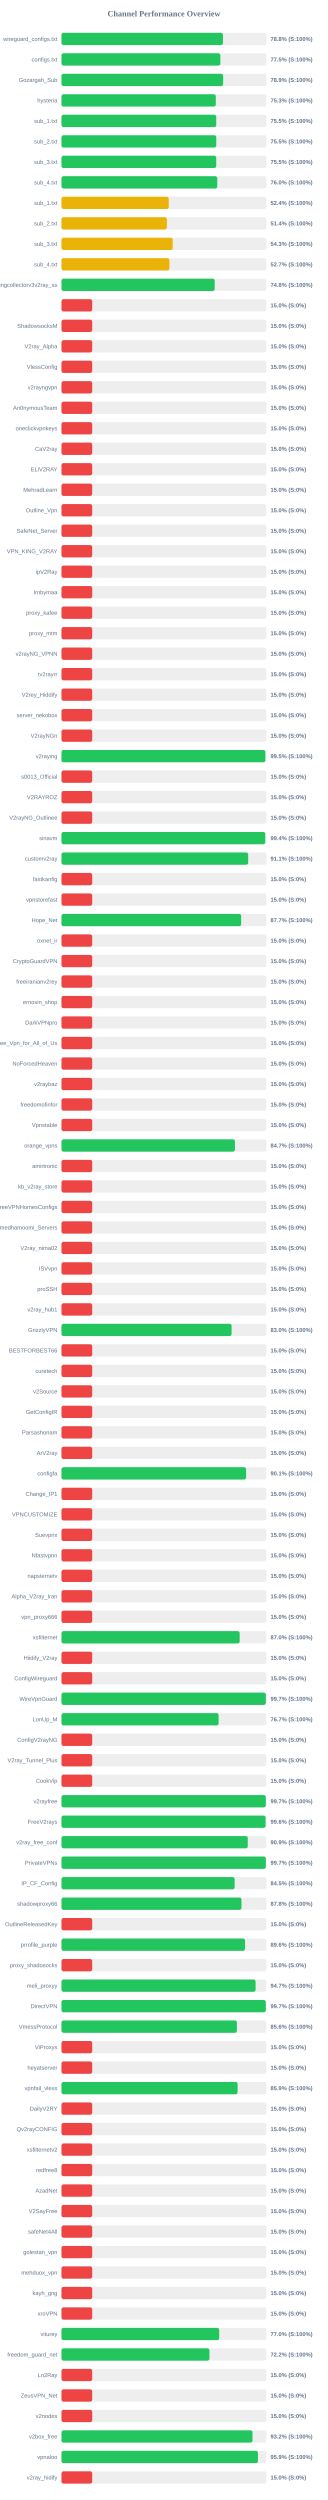
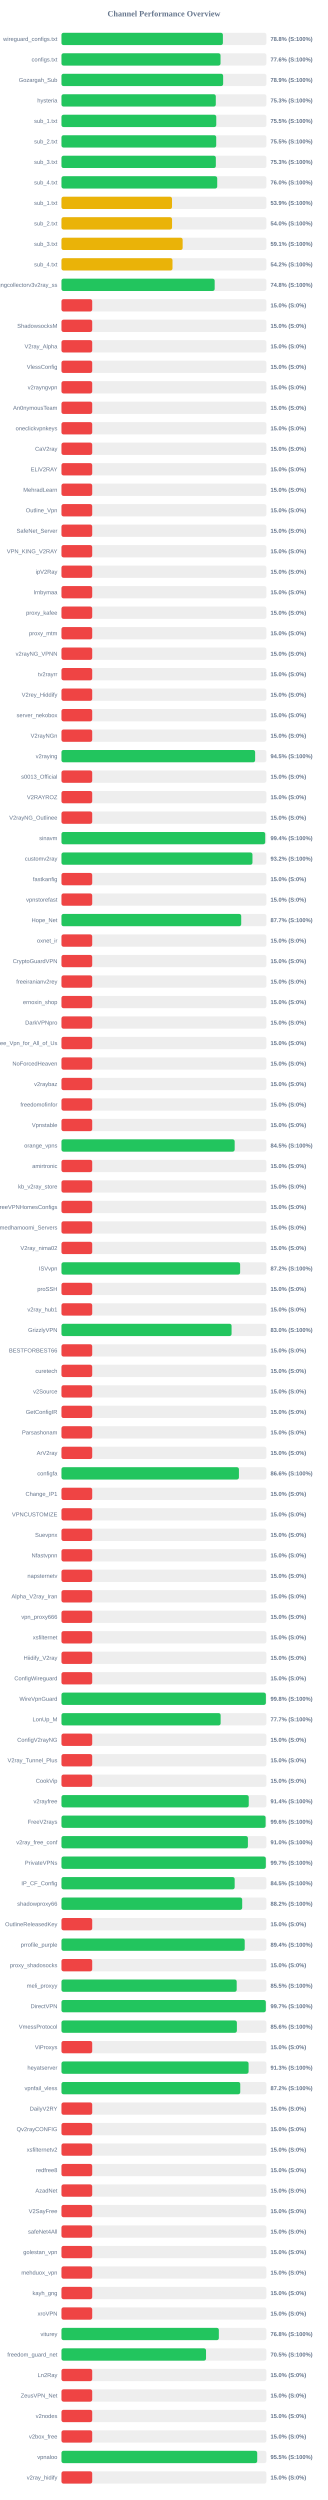
<svg xmlns="http://www.w3.org/2000/svg" width="800" height="6100" version="1.1">
  <style>
        .row { font: 14px Arial; fill: #64748b; }
        .score { font: bold 14px Arial; fill: #64748b; }
    </style>
  <text x="400" y="40" text-anchor="middle" font-size="20px" font-weight="bold" fill="#64748b">Channel Performance Overview</text>
  <rect x="150" y="80" width="500" height="30" fill="#eee" rx="5" />
-   <rect x="150" y="80" width="394.0" height="30" fill="#22c55e" rx="5" />
+   <rect x="150" y="80" width="393.85" height="30" fill="#22c55e" rx="5" />
  <text x="140" y="100" text-anchor="end" class="row">wireguard_configs.txt</text>
  <text x="660" y="100" text-anchor="start" class="score">78.8% (S:100%)</text>
  <rect x="150" y="130" width="500" height="30" fill="#eee" rx="5" />
-   <rect x="150" y="130" width="387.7" height="30" fill="#22c55e" rx="5" />
+   <rect x="150" y="130" width="388.1" height="30" fill="#22c55e" rx="5" />
  <text x="140" y="150" text-anchor="end" class="row">configs.txt</text>
-   <text x="660" y="150" text-anchor="start" class="score">77.5% (S:100%)</text>
+   <text x="660" y="150" text-anchor="start" class="score">77.6% (S:100%)</text>
  <rect x="150" y="180" width="500" height="30" fill="#eee" rx="5" />
-   <rect x="150" y="180" width="394.5" height="30" fill="#22c55e" rx="5" />
+   <rect x="150" y="180" width="394.45" height="30" fill="#22c55e" rx="5" />
  <text x="140" y="200" text-anchor="end" class="row">Gozargah_Sub</text>
  <text x="660" y="200" text-anchor="start" class="score">78.9% (S:100%)</text>
  <rect x="150" y="230" width="500" height="30" fill="#eee" rx="5" />
  <rect x="150" y="230" width="376.55" height="30" fill="#22c55e" rx="5" />
  <text x="140" y="250" text-anchor="end" class="row">hysteria</text>
  <text x="660" y="250" text-anchor="start" class="score">75.3% (S:100%)</text>
  <rect x="150" y="280" width="500" height="30" fill="#eee" rx="5" />
-   <rect x="150" y="280" width="377.6" height="30" fill="#22c55e" rx="5" />
+   <rect x="150" y="280" width="377.7" height="30" fill="#22c55e" rx="5" />
  <text x="140" y="300" text-anchor="end" class="row">sub_1.txt</text>
  <text x="660" y="300" text-anchor="start" class="score">75.5% (S:100%)</text>
  <rect x="150" y="330" width="500" height="30" fill="#eee" rx="5" />
-   <rect x="150" y="330" width="377.7" height="30" fill="#22c55e" rx="5" />
+   <rect x="150" y="330" width="377.55" height="30" fill="#22c55e" rx="5" />
  <text x="140" y="350" text-anchor="end" class="row">sub_2.txt</text>
  <text x="660" y="350" text-anchor="start" class="score">75.5% (S:100%)</text>
  <rect x="150" y="380" width="500" height="30" fill="#eee" rx="5" />
-   <rect x="150" y="380" width="377.6" height="30" fill="#22c55e" rx="5" />
+   <rect x="150" y="380" width="376.65" height="30" fill="#22c55e" rx="5" />
  <text x="140" y="400" text-anchor="end" class="row">sub_3.txt</text>
-   <text x="660" y="400" text-anchor="start" class="score">75.5% (S:100%)</text>
+   <text x="660" y="400" text-anchor="start" class="score">75.3% (S:100%)</text>
  <rect x="150" y="430" width="500" height="30" fill="#eee" rx="5" />
-   <rect x="150" y="430" width="380.2" height="30" fill="#22c55e" rx="5" />
+   <rect x="150" y="430" width="380.0" height="30" fill="#22c55e" rx="5" />
  <text x="140" y="450" text-anchor="end" class="row">sub_4.txt</text>
  <text x="660" y="450" text-anchor="start" class="score">76.0% (S:100%)</text>
  <rect x="150" y="480" width="500" height="30" fill="#eee" rx="5" />
-   <rect x="150" y="480" width="261.75" height="30" fill="#eab308" rx="5" />
+   <rect x="150" y="480" width="269.7" height="30" fill="#eab308" rx="5" />
  <text x="140" y="500" text-anchor="end" class="row">sub_1.txt</text>
-   <text x="660" y="500" text-anchor="start" class="score">52.4% (S:100%)</text>
+   <text x="660" y="500" text-anchor="start" class="score">53.9% (S:100%)</text>
  <rect x="150" y="530" width="500" height="30" fill="#eee" rx="5" />
-   <rect x="150" y="530" width="257.1" height="30" fill="#eab308" rx="5" />
+   <rect x="150" y="530" width="269.8" height="30" fill="#eab308" rx="5" />
  <text x="140" y="550" text-anchor="end" class="row">sub_2.txt</text>
-   <text x="660" y="550" text-anchor="start" class="score">51.4% (S:100%)</text>
+   <text x="660" y="550" text-anchor="start" class="score">54.0% (S:100%)</text>
  <rect x="150" y="580" width="500" height="30" fill="#eee" rx="5" />
-   <rect x="150" y="580" width="271.4" height="30" fill="#eab308" rx="5" />
+   <rect x="150" y="580" width="295.65" height="30" fill="#eab308" rx="5" />
  <text x="140" y="600" text-anchor="end" class="row">sub_3.txt</text>
-   <text x="660" y="600" text-anchor="start" class="score">54.3% (S:100%)</text>
+   <text x="660" y="600" text-anchor="start" class="score">59.1% (S:100%)</text>
  <rect x="150" y="630" width="500" height="30" fill="#eee" rx="5" />
-   <rect x="150" y="630" width="263.45" height="30" fill="#eab308" rx="5" />
+   <rect x="150" y="630" width="270.9" height="30" fill="#eab308" rx="5" />
  <text x="140" y="650" text-anchor="end" class="row">sub_4.txt</text>
-   <text x="660" y="650" text-anchor="start" class="score">52.7% (S:100%)</text>
+   <text x="660" y="650" text-anchor="start" class="score">54.2% (S:100%)</text>
  <rect x="150" y="680" width="500" height="30" fill="#eee" rx="5" />
-   <rect x="150" y="680" width="373.85" height="30" fill="#22c55e" rx="5" />
+   <rect x="150" y="680" width="373.8" height="30" fill="#22c55e" rx="5" />
  <text x="140" y="700" text-anchor="end" class="row">kayhgngcollectorv3v2ray_ss</text>
  <text x="660" y="700" text-anchor="start" class="score">74.8% (S:100%)</text>
  <rect x="150" y="730" width="500" height="30" fill="#eee" rx="5" />
  <rect x="150" y="730" width="75.0" height="30" fill="#ef4444" rx="5" />
  <text x="140" y="750" text-anchor="end" class="row" />
  <text x="660" y="750" text-anchor="start" class="score">15.0% (S:0%)</text>
  <rect x="150" y="780" width="500" height="30" fill="#eee" rx="5" />
  <rect x="150" y="780" width="75.0" height="30" fill="#ef4444" rx="5" />
  <text x="140" y="800" text-anchor="end" class="row">ShadowsocksM</text>
  <text x="660" y="800" text-anchor="start" class="score">15.0% (S:0%)</text>
  <rect x="150" y="830" width="500" height="30" fill="#eee" rx="5" />
  <rect x="150" y="830" width="75.0" height="30" fill="#ef4444" rx="5" />
  <text x="140" y="850" text-anchor="end" class="row">V2ray_Alpha</text>
  <text x="660" y="850" text-anchor="start" class="score">15.0% (S:0%)</text>
  <rect x="150" y="880" width="500" height="30" fill="#eee" rx="5" />
  <rect x="150" y="880" width="75.0" height="30" fill="#ef4444" rx="5" />
  <text x="140" y="900" text-anchor="end" class="row">VlessConfig</text>
  <text x="660" y="900" text-anchor="start" class="score">15.0% (S:0%)</text>
  <rect x="150" y="930" width="500" height="30" fill="#eee" rx="5" />
  <rect x="150" y="930" width="75.0" height="30" fill="#ef4444" rx="5" />
  <text x="140" y="950" text-anchor="end" class="row">v2rayngvpn</text>
  <text x="660" y="950" text-anchor="start" class="score">15.0% (S:0%)</text>
  <rect x="150" y="980" width="500" height="30" fill="#eee" rx="5" />
  <rect x="150" y="980" width="75.0" height="30" fill="#ef4444" rx="5" />
  <text x="140" y="1000" text-anchor="end" class="row">An0nymousTeam</text>
  <text x="660" y="1000" text-anchor="start" class="score">15.0% (S:0%)</text>
  <rect x="150" y="1030" width="500" height="30" fill="#eee" rx="5" />
  <rect x="150" y="1030" width="75.0" height="30" fill="#ef4444" rx="5" />
  <text x="140" y="1050" text-anchor="end" class="row">oneclickvpnkeys</text>
  <text x="660" y="1050" text-anchor="start" class="score">15.0% (S:0%)</text>
  <rect x="150" y="1080" width="500" height="30" fill="#eee" rx="5" />
  <rect x="150" y="1080" width="75.0" height="30" fill="#ef4444" rx="5" />
  <text x="140" y="1100" text-anchor="end" class="row">CaV2ray</text>
  <text x="660" y="1100" text-anchor="start" class="score">15.0% (S:0%)</text>
  <rect x="150" y="1130" width="500" height="30" fill="#eee" rx="5" />
  <rect x="150" y="1130" width="75.0" height="30" fill="#ef4444" rx="5" />
  <text x="140" y="1150" text-anchor="end" class="row">ELiV2RAY</text>
  <text x="660" y="1150" text-anchor="start" class="score">15.0% (S:0%)</text>
  <rect x="150" y="1180" width="500" height="30" fill="#eee" rx="5" />
  <rect x="150" y="1180" width="75.0" height="30" fill="#ef4444" rx="5" />
  <text x="140" y="1200" text-anchor="end" class="row">MehradLearn</text>
  <text x="660" y="1200" text-anchor="start" class="score">15.0% (S:0%)</text>
  <rect x="150" y="1230" width="500" height="30" fill="#eee" rx="5" />
  <rect x="150" y="1230" width="75.0" height="30" fill="#ef4444" rx="5" />
  <text x="140" y="1250" text-anchor="end" class="row">Outline_Vpn</text>
  <text x="660" y="1250" text-anchor="start" class="score">15.0% (S:0%)</text>
  <rect x="150" y="1280" width="500" height="30" fill="#eee" rx="5" />
  <rect x="150" y="1280" width="75.0" height="30" fill="#ef4444" rx="5" />
  <text x="140" y="1300" text-anchor="end" class="row">SafeNet_Server</text>
  <text x="660" y="1300" text-anchor="start" class="score">15.0% (S:0%)</text>
  <rect x="150" y="1330" width="500" height="30" fill="#eee" rx="5" />
  <rect x="150" y="1330" width="75.0" height="30" fill="#ef4444" rx="5" />
  <text x="140" y="1350" text-anchor="end" class="row">VPN_KING_V2RAY</text>
  <text x="660" y="1350" text-anchor="start" class="score">15.0% (S:0%)</text>
  <rect x="150" y="1380" width="500" height="30" fill="#eee" rx="5" />
  <rect x="150" y="1380" width="75.0" height="30" fill="#ef4444" rx="5" />
  <text x="140" y="1400" text-anchor="end" class="row">ipV2Ray</text>
  <text x="660" y="1400" text-anchor="start" class="score">15.0% (S:0%)</text>
  <rect x="150" y="1430" width="500" height="30" fill="#eee" rx="5" />
  <rect x="150" y="1430" width="75.0" height="30" fill="#ef4444" rx="5" />
  <text x="140" y="1450" text-anchor="end" class="row">lrnbymaa</text>
  <text x="660" y="1450" text-anchor="start" class="score">15.0% (S:0%)</text>
  <rect x="150" y="1480" width="500" height="30" fill="#eee" rx="5" />
  <rect x="150" y="1480" width="75.0" height="30" fill="#ef4444" rx="5" />
  <text x="140" y="1500" text-anchor="end" class="row">proxy_kafee</text>
  <text x="660" y="1500" text-anchor="start" class="score">15.0% (S:0%)</text>
  <rect x="150" y="1530" width="500" height="30" fill="#eee" rx="5" />
  <rect x="150" y="1530" width="75.0" height="30" fill="#ef4444" rx="5" />
  <text x="140" y="1550" text-anchor="end" class="row">proxy_mtm</text>
  <text x="660" y="1550" text-anchor="start" class="score">15.0% (S:0%)</text>
  <rect x="150" y="1580" width="500" height="30" fill="#eee" rx="5" />
  <rect x="150" y="1580" width="75.0" height="30" fill="#ef4444" rx="5" />
  <text x="140" y="1600" text-anchor="end" class="row">v2rayNG_VPNN</text>
  <text x="660" y="1600" text-anchor="start" class="score">15.0% (S:0%)</text>
  <rect x="150" y="1630" width="500" height="30" fill="#eee" rx="5" />
  <rect x="150" y="1630" width="75.0" height="30" fill="#ef4444" rx="5" />
  <text x="140" y="1650" text-anchor="end" class="row">tv2rayrr</text>
  <text x="660" y="1650" text-anchor="start" class="score">15.0% (S:0%)</text>
  <rect x="150" y="1680" width="500" height="30" fill="#eee" rx="5" />
  <rect x="150" y="1680" width="75.0" height="30" fill="#ef4444" rx="5" />
  <text x="140" y="1700" text-anchor="end" class="row">V2rey_Hiddify</text>
  <text x="660" y="1700" text-anchor="start" class="score">15.0% (S:0%)</text>
  <rect x="150" y="1730" width="500" height="30" fill="#eee" rx="5" />
  <rect x="150" y="1730" width="75.0" height="30" fill="#ef4444" rx="5" />
  <text x="140" y="1750" text-anchor="end" class="row">server_nekobox</text>
  <text x="660" y="1750" text-anchor="start" class="score">15.0% (S:0%)</text>
  <rect x="150" y="1780" width="500" height="30" fill="#eee" rx="5" />
  <rect x="150" y="1780" width="75.0" height="30" fill="#ef4444" rx="5" />
  <text x="140" y="1800" text-anchor="end" class="row">V2rayNGn</text>
  <text x="660" y="1800" text-anchor="start" class="score">15.0% (S:0%)</text>
  <rect x="150" y="1830" width="500" height="30" fill="#eee" rx="5" />
-   <rect x="150" y="1830" width="497.5" height="30" fill="#22c55e" rx="5" />
+   <rect x="150" y="1830" width="472.5" height="30" fill="#22c55e" rx="5" />
  <text x="140" y="1850" text-anchor="end" class="row">v2raying</text>
-   <text x="660" y="1850" text-anchor="start" class="score">99.5% (S:100%)</text>
+   <text x="660" y="1850" text-anchor="start" class="score">94.5% (S:100%)</text>
  <rect x="150" y="1880" width="500" height="30" fill="#eee" rx="5" />
  <rect x="150" y="1880" width="75.0" height="30" fill="#ef4444" rx="5" />
  <text x="140" y="1900" text-anchor="end" class="row">s0013_Official</text>
  <text x="660" y="1900" text-anchor="start" class="score">15.0% (S:0%)</text>
  <rect x="150" y="1930" width="500" height="30" fill="#eee" rx="5" />
  <rect x="150" y="1930" width="75.0" height="30" fill="#ef4444" rx="5" />
  <text x="140" y="1950" text-anchor="end" class="row">V2RAYROZ</text>
  <text x="660" y="1950" text-anchor="start" class="score">15.0% (S:0%)</text>
  <rect x="150" y="1980" width="500" height="30" fill="#eee" rx="5" />
  <rect x="150" y="1980" width="75.0" height="30" fill="#ef4444" rx="5" />
  <text x="140" y="2000" text-anchor="end" class="row">V2rayNG_Outlinee</text>
  <text x="660" y="2000" text-anchor="start" class="score">15.0% (S:0%)</text>
  <rect x="150" y="2030" width="500" height="30" fill="#eee" rx="5" />
-   <rect x="150" y="2030" width="497.2" height="30" fill="#22c55e" rx="5" />
+   <rect x="150" y="2030" width="497.1" height="30" fill="#22c55e" rx="5" />
  <text x="140" y="2050" text-anchor="end" class="row">sinavm</text>
  <text x="660" y="2050" text-anchor="start" class="score">99.4% (S:100%)</text>
  <rect x="150" y="2080" width="500" height="30" fill="#eee" rx="5" />
-   <rect x="150" y="2080" width="455.55" height="30" fill="#22c55e" rx="5" />
+   <rect x="150" y="2080" width="466.0" height="30" fill="#22c55e" rx="5" />
  <text x="140" y="2100" text-anchor="end" class="row">customv2ray</text>
-   <text x="660" y="2100" text-anchor="start" class="score">91.1% (S:100%)</text>
+   <text x="660" y="2100" text-anchor="start" class="score">93.2% (S:100%)</text>
  <rect x="150" y="2130" width="500" height="30" fill="#eee" rx="5" />
  <rect x="150" y="2130" width="75.0" height="30" fill="#ef4444" rx="5" />
  <text x="140" y="2150" text-anchor="end" class="row">fastkanfig</text>
  <text x="660" y="2150" text-anchor="start" class="score">15.0% (S:0%)</text>
  <rect x="150" y="2180" width="500" height="30" fill="#eee" rx="5" />
  <rect x="150" y="2180" width="75.0" height="30" fill="#ef4444" rx="5" />
  <text x="140" y="2200" text-anchor="end" class="row">vpnstorefast</text>
  <text x="660" y="2200" text-anchor="start" class="score">15.0% (S:0%)</text>
  <rect x="150" y="2230" width="500" height="30" fill="#eee" rx="5" />
-   <rect x="150" y="2230" width="438.4" height="30" fill="#22c55e" rx="5" />
+   <rect x="150" y="2230" width="438.55" height="30" fill="#22c55e" rx="5" />
  <text x="140" y="2250" text-anchor="end" class="row">Hope_Net</text>
  <text x="660" y="2250" text-anchor="start" class="score">87.7% (S:100%)</text>
  <rect x="150" y="2280" width="500" height="30" fill="#eee" rx="5" />
  <rect x="150" y="2280" width="75.0" height="30" fill="#ef4444" rx="5" />
  <text x="140" y="2300" text-anchor="end" class="row">oxnet_ir</text>
  <text x="660" y="2300" text-anchor="start" class="score">15.0% (S:0%)</text>
  <rect x="150" y="2330" width="500" height="30" fill="#eee" rx="5" />
  <rect x="150" y="2330" width="75.0" height="30" fill="#ef4444" rx="5" />
  <text x="140" y="2350" text-anchor="end" class="row">CryptoGuardVPN</text>
  <text x="660" y="2350" text-anchor="start" class="score">15.0% (S:0%)</text>
  <rect x="150" y="2380" width="500" height="30" fill="#eee" rx="5" />
  <rect x="150" y="2380" width="75.0" height="30" fill="#ef4444" rx="5" />
  <text x="140" y="2400" text-anchor="end" class="row">freeiranianv2rey</text>
  <text x="660" y="2400" text-anchor="start" class="score">15.0% (S:0%)</text>
  <rect x="150" y="2430" width="500" height="30" fill="#eee" rx="5" />
  <rect x="150" y="2430" width="75.0" height="30" fill="#ef4444" rx="5" />
  <text x="140" y="2450" text-anchor="end" class="row">ernoxin_shop</text>
  <text x="660" y="2450" text-anchor="start" class="score">15.0% (S:0%)</text>
  <rect x="150" y="2480" width="500" height="30" fill="#eee" rx="5" />
  <rect x="150" y="2480" width="75.0" height="30" fill="#ef4444" rx="5" />
  <text x="140" y="2500" text-anchor="end" class="row">DarkVPNpro</text>
  <text x="660" y="2500" text-anchor="start" class="score">15.0% (S:0%)</text>
  <rect x="150" y="2530" width="500" height="30" fill="#eee" rx="5" />
  <rect x="150" y="2530" width="75.0" height="30" fill="#ef4444" rx="5" />
  <text x="140" y="2550" text-anchor="end" class="row">Free_Vpn_for_All_of_Us</text>
  <text x="660" y="2550" text-anchor="start" class="score">15.0% (S:0%)</text>
  <rect x="150" y="2580" width="500" height="30" fill="#eee" rx="5" />
  <rect x="150" y="2580" width="75.0" height="30" fill="#ef4444" rx="5" />
  <text x="140" y="2600" text-anchor="end" class="row">NoForcedHeaven</text>
  <text x="660" y="2600" text-anchor="start" class="score">15.0% (S:0%)</text>
  <rect x="150" y="2630" width="500" height="30" fill="#eee" rx="5" />
  <rect x="150" y="2630" width="75.0" height="30" fill="#ef4444" rx="5" />
  <text x="140" y="2650" text-anchor="end" class="row">v2raybaz</text>
  <text x="660" y="2650" text-anchor="start" class="score">15.0% (S:0%)</text>
  <rect x="150" y="2680" width="500" height="30" fill="#eee" rx="5" />
  <rect x="150" y="2680" width="75.0" height="30" fill="#ef4444" rx="5" />
  <text x="140" y="2700" text-anchor="end" class="row">freedomofinfor</text>
  <text x="660" y="2700" text-anchor="start" class="score">15.0% (S:0%)</text>
  <rect x="150" y="2730" width="500" height="30" fill="#eee" rx="5" />
  <rect x="150" y="2730" width="75.0" height="30" fill="#ef4444" rx="5" />
  <text x="140" y="2750" text-anchor="end" class="row">Vpnstable</text>
  <text x="660" y="2750" text-anchor="start" class="score">15.0% (S:0%)</text>
  <rect x="150" y="2780" width="500" height="30" fill="#eee" rx="5" />
-   <rect x="150" y="2780" width="423.3" height="30" fill="#22c55e" rx="5" />
+   <rect x="150" y="2780" width="422.6" height="30" fill="#22c55e" rx="5" />
  <text x="140" y="2800" text-anchor="end" class="row">orange_vpns</text>
-   <text x="660" y="2800" text-anchor="start" class="score">84.7% (S:100%)</text>
+   <text x="660" y="2800" text-anchor="start" class="score">84.5% (S:100%)</text>
  <rect x="150" y="2830" width="500" height="30" fill="#eee" rx="5" />
  <rect x="150" y="2830" width="75.0" height="30" fill="#ef4444" rx="5" />
  <text x="140" y="2850" text-anchor="end" class="row">amirtronic</text>
  <text x="660" y="2850" text-anchor="start" class="score">15.0% (S:0%)</text>
  <rect x="150" y="2880" width="500" height="30" fill="#eee" rx="5" />
  <rect x="150" y="2880" width="75.0" height="30" fill="#ef4444" rx="5" />
  <text x="140" y="2900" text-anchor="end" class="row">kb_v2ray_store</text>
  <text x="660" y="2900" text-anchor="start" class="score">15.0% (S:0%)</text>
  <rect x="150" y="2930" width="500" height="30" fill="#eee" rx="5" />
  <rect x="150" y="2930" width="75.0" height="30" fill="#ef4444" rx="5" />
  <text x="140" y="2950" text-anchor="end" class="row">FreeVPNHomesConfigs</text>
  <text x="660" y="2950" text-anchor="start" class="score">15.0% (S:0%)</text>
  <rect x="150" y="2980" width="500" height="30" fill="#eee" rx="5" />
  <rect x="150" y="2980" width="75.0" height="30" fill="#ef4444" rx="5" />
  <text x="140" y="3000" text-anchor="end" class="row">Ahmedhamoomi_Servers</text>
  <text x="660" y="3000" text-anchor="start" class="score">15.0% (S:0%)</text>
  <rect x="150" y="3030" width="500" height="30" fill="#eee" rx="5" />
  <rect x="150" y="3030" width="75.0" height="30" fill="#ef4444" rx="5" />
  <text x="140" y="3050" text-anchor="end" class="row">V2ray_nima02</text>
  <text x="660" y="3050" text-anchor="start" class="score">15.0% (S:0%)</text>
  <rect x="150" y="3080" width="500" height="30" fill="#eee" rx="5" />
-   <rect x="150" y="3080" width="75.0" height="30" fill="#ef4444" rx="5" />
+   <rect x="150" y="3080" width="435.9" height="30" fill="#22c55e" rx="5" />
  <text x="140" y="3100" text-anchor="end" class="row">ISVvpn</text>
-   <text x="660" y="3100" text-anchor="start" class="score">15.0% (S:0%)</text>
+   <text x="660" y="3100" text-anchor="start" class="score">87.2% (S:100%)</text>
  <rect x="150" y="3130" width="500" height="30" fill="#eee" rx="5" />
  <rect x="150" y="3130" width="75.0" height="30" fill="#ef4444" rx="5" />
  <text x="140" y="3150" text-anchor="end" class="row">proSSH</text>
  <text x="660" y="3150" text-anchor="start" class="score">15.0% (S:0%)</text>
  <rect x="150" y="3180" width="500" height="30" fill="#eee" rx="5" />
  <rect x="150" y="3180" width="75.0" height="30" fill="#ef4444" rx="5" />
  <text x="140" y="3200" text-anchor="end" class="row">v2ray_hub1</text>
  <text x="660" y="3200" text-anchor="start" class="score">15.0% (S:0%)</text>
  <rect x="150" y="3230" width="500" height="30" fill="#eee" rx="5" />
-   <rect x="150" y="3230" width="415.1" height="30" fill="#22c55e" rx="5" />
+   <rect x="150" y="3230" width="415.05" height="30" fill="#22c55e" rx="5" />
  <text x="140" y="3250" text-anchor="end" class="row">GrizzlyVPN</text>
  <text x="660" y="3250" text-anchor="start" class="score">83.0% (S:100%)</text>
  <rect x="150" y="3280" width="500" height="30" fill="#eee" rx="5" />
  <rect x="150" y="3280" width="75.0" height="30" fill="#ef4444" rx="5" />
  <text x="140" y="3300" text-anchor="end" class="row">BESTFORBEST66</text>
  <text x="660" y="3300" text-anchor="start" class="score">15.0% (S:0%)</text>
  <rect x="150" y="3330" width="500" height="30" fill="#eee" rx="5" />
  <rect x="150" y="3330" width="75.0" height="30" fill="#ef4444" rx="5" />
  <text x="140" y="3350" text-anchor="end" class="row">curetech</text>
  <text x="660" y="3350" text-anchor="start" class="score">15.0% (S:0%)</text>
  <rect x="150" y="3380" width="500" height="30" fill="#eee" rx="5" />
  <rect x="150" y="3380" width="75.0" height="30" fill="#ef4444" rx="5" />
  <text x="140" y="3400" text-anchor="end" class="row">v2Source</text>
  <text x="660" y="3400" text-anchor="start" class="score">15.0% (S:0%)</text>
  <rect x="150" y="3430" width="500" height="30" fill="#eee" rx="5" />
  <rect x="150" y="3430" width="75.0" height="30" fill="#ef4444" rx="5" />
  <text x="140" y="3450" text-anchor="end" class="row">GetConfigIR</text>
  <text x="660" y="3450" text-anchor="start" class="score">15.0% (S:0%)</text>
  <rect x="150" y="3480" width="500" height="30" fill="#eee" rx="5" />
  <rect x="150" y="3480" width="75.0" height="30" fill="#ef4444" rx="5" />
  <text x="140" y="3500" text-anchor="end" class="row">Parsashonam</text>
  <text x="660" y="3500" text-anchor="start" class="score">15.0% (S:0%)</text>
  <rect x="150" y="3530" width="500" height="30" fill="#eee" rx="5" />
  <rect x="150" y="3530" width="75.0" height="30" fill="#ef4444" rx="5" />
  <text x="140" y="3550" text-anchor="end" class="row">ArV2ray</text>
  <text x="660" y="3550" text-anchor="start" class="score">15.0% (S:0%)</text>
  <rect x="150" y="3580" width="500" height="30" fill="#eee" rx="5" />
-   <rect x="150" y="3580" width="450.5" height="30" fill="#22c55e" rx="5" />
+   <rect x="150" y="3580" width="433.0" height="30" fill="#22c55e" rx="5" />
  <text x="140" y="3600" text-anchor="end" class="row">configfa</text>
-   <text x="660" y="3600" text-anchor="start" class="score">90.1% (S:100%)</text>
+   <text x="660" y="3600" text-anchor="start" class="score">86.6% (S:100%)</text>
  <rect x="150" y="3630" width="500" height="30" fill="#eee" rx="5" />
  <rect x="150" y="3630" width="75.0" height="30" fill="#ef4444" rx="5" />
  <text x="140" y="3650" text-anchor="end" class="row">Change_IP1</text>
  <text x="660" y="3650" text-anchor="start" class="score">15.0% (S:0%)</text>
  <rect x="150" y="3680" width="500" height="30" fill="#eee" rx="5" />
  <rect x="150" y="3680" width="75.0" height="30" fill="#ef4444" rx="5" />
  <text x="140" y="3700" text-anchor="end" class="row">VPNCUSTOMIZE</text>
  <text x="660" y="3700" text-anchor="start" class="score">15.0% (S:0%)</text>
  <rect x="150" y="3730" width="500" height="30" fill="#eee" rx="5" />
  <rect x="150" y="3730" width="75.0" height="30" fill="#ef4444" rx="5" />
  <text x="140" y="3750" text-anchor="end" class="row">Suevpnx</text>
  <text x="660" y="3750" text-anchor="start" class="score">15.0% (S:0%)</text>
  <rect x="150" y="3780" width="500" height="30" fill="#eee" rx="5" />
  <rect x="150" y="3780" width="75.0" height="30" fill="#ef4444" rx="5" />
  <text x="140" y="3800" text-anchor="end" class="row">Nfastvpnn</text>
  <text x="660" y="3800" text-anchor="start" class="score">15.0% (S:0%)</text>
  <rect x="150" y="3830" width="500" height="30" fill="#eee" rx="5" />
  <rect x="150" y="3830" width="75.0" height="30" fill="#ef4444" rx="5" />
  <text x="140" y="3850" text-anchor="end" class="row">napsternetv</text>
  <text x="660" y="3850" text-anchor="start" class="score">15.0% (S:0%)</text>
  <rect x="150" y="3880" width="500" height="30" fill="#eee" rx="5" />
  <rect x="150" y="3880" width="75.0" height="30" fill="#ef4444" rx="5" />
  <text x="140" y="3900" text-anchor="end" class="row">Alpha_V2ray_Iran</text>
  <text x="660" y="3900" text-anchor="start" class="score">15.0% (S:0%)</text>
  <rect x="150" y="3930" width="500" height="30" fill="#eee" rx="5" />
  <rect x="150" y="3930" width="75.0" height="30" fill="#ef4444" rx="5" />
  <text x="140" y="3950" text-anchor="end" class="row">vpn_proxy666</text>
  <text x="660" y="3950" text-anchor="start" class="score">15.0% (S:0%)</text>
  <rect x="150" y="3980" width="500" height="30" fill="#eee" rx="5" />
-   <rect x="150" y="3980" width="434.8" height="30" fill="#22c55e" rx="5" />
+   <rect x="150" y="3980" width="75.0" height="30" fill="#ef4444" rx="5" />
  <text x="140" y="4000" text-anchor="end" class="row">xsfilternet</text>
-   <text x="660" y="4000" text-anchor="start" class="score">87.0% (S:100%)</text>
+   <text x="660" y="4000" text-anchor="start" class="score">15.0% (S:0%)</text>
  <rect x="150" y="4030" width="500" height="30" fill="#eee" rx="5" />
  <rect x="150" y="4030" width="75.0" height="30" fill="#ef4444" rx="5" />
  <text x="140" y="4050" text-anchor="end" class="row">Hiidify_V2ray</text>
  <text x="660" y="4050" text-anchor="start" class="score">15.0% (S:0%)</text>
  <rect x="150" y="4080" width="500" height="30" fill="#eee" rx="5" />
  <rect x="150" y="4080" width="75.0" height="30" fill="#ef4444" rx="5" />
  <text x="140" y="4100" text-anchor="end" class="row">ConfigWireguard</text>
  <text x="660" y="4100" text-anchor="start" class="score">15.0% (S:0%)</text>
  <rect x="150" y="4130" width="500" height="30" fill="#eee" rx="5" />
-   <rect x="150" y="4130" width="498.7" height="30" fill="#22c55e" rx="5" />
+   <rect x="150" y="4130" width="498.75" height="30" fill="#22c55e" rx="5" />
  <text x="140" y="4150" text-anchor="end" class="row">WireVpnGuard</text>
-   <text x="660" y="4150" text-anchor="start" class="score">99.7% (S:100%)</text>
+   <text x="660" y="4150" text-anchor="start" class="score">99.8% (S:100%)</text>
  <rect x="150" y="4180" width="500" height="30" fill="#eee" rx="5" />
-   <rect x="150" y="4180" width="383.4" height="30" fill="#22c55e" rx="5" />
+   <rect x="150" y="4180" width="388.35" height="30" fill="#22c55e" rx="5" />
  <text x="140" y="4200" text-anchor="end" class="row">LonUp_M</text>
-   <text x="660" y="4200" text-anchor="start" class="score">76.7% (S:100%)</text>
+   <text x="660" y="4200" text-anchor="start" class="score">77.7% (S:100%)</text>
  <rect x="150" y="4230" width="500" height="30" fill="#eee" rx="5" />
  <rect x="150" y="4230" width="75.0" height="30" fill="#ef4444" rx="5" />
  <text x="140" y="4250" text-anchor="end" class="row">ConfigV2rayNG</text>
  <text x="660" y="4250" text-anchor="start" class="score">15.0% (S:0%)</text>
  <rect x="150" y="4280" width="500" height="30" fill="#eee" rx="5" />
  <rect x="150" y="4280" width="75.0" height="30" fill="#ef4444" rx="5" />
  <text x="140" y="4300" text-anchor="end" class="row">V2ray_Tunnel_Plus</text>
  <text x="660" y="4300" text-anchor="start" class="score">15.0% (S:0%)</text>
  <rect x="150" y="4330" width="500" height="30" fill="#eee" rx="5" />
  <rect x="150" y="4330" width="75.0" height="30" fill="#ef4444" rx="5" />
  <text x="140" y="4350" text-anchor="end" class="row">CookVip</text>
  <text x="660" y="4350" text-anchor="start" class="score">15.0% (S:0%)</text>
  <rect x="150" y="4380" width="500" height="30" fill="#eee" rx="5" />
-   <rect x="150" y="4380" width="498.55" height="30" fill="#22c55e" rx="5" />
+   <rect x="150" y="4380" width="456.95" height="30" fill="#22c55e" rx="5" />
  <text x="140" y="4400" text-anchor="end" class="row">v2rayfree</text>
-   <text x="660" y="4400" text-anchor="start" class="score">99.7% (S:100%)</text>
+   <text x="660" y="4400" text-anchor="start" class="score">91.4% (S:100%)</text>
  <rect x="150" y="4430" width="500" height="30" fill="#eee" rx="5" />
-   <rect x="150" y="4430" width="498.05" height="30" fill="#22c55e" rx="5" />
+   <rect x="150" y="4430" width="498.1" height="30" fill="#22c55e" rx="5" />
  <text x="140" y="4450" text-anchor="end" class="row">FreeV2rays</text>
  <text x="660" y="4450" text-anchor="start" class="score">99.6% (S:100%)</text>
  <rect x="150" y="4480" width="500" height="30" fill="#eee" rx="5" />
-   <rect x="150" y="4480" width="454.55" height="30" fill="#22c55e" rx="5" />
+   <rect x="150" y="4480" width="454.9" height="30" fill="#22c55e" rx="5" />
  <text x="140" y="4500" text-anchor="end" class="row">v2ray_free_conf</text>
-   <text x="660" y="4500" text-anchor="start" class="score">90.9% (S:100%)</text>
+   <text x="660" y="4500" text-anchor="start" class="score">91.0% (S:100%)</text>
  <rect x="150" y="4530" width="500" height="30" fill="#eee" rx="5" />
  <rect x="150" y="4530" width="498.6" height="30" fill="#22c55e" rx="5" />
  <text x="140" y="4550" text-anchor="end" class="row">PrivateVPNs</text>
  <text x="660" y="4550" text-anchor="start" class="score">99.7% (S:100%)</text>
  <rect x="150" y="4580" width="500" height="30" fill="#eee" rx="5" />
-   <rect x="150" y="4580" width="422.55" height="30" fill="#22c55e" rx="5" />
+   <rect x="150" y="4580" width="422.6" height="30" fill="#22c55e" rx="5" />
  <text x="140" y="4600" text-anchor="end" class="row">IP_CF_Config</text>
  <text x="660" y="4600" text-anchor="start" class="score">84.5% (S:100%)</text>
  <rect x="150" y="4630" width="500" height="30" fill="#eee" rx="5" />
-   <rect x="150" y="4630" width="439.2" height="30" fill="#22c55e" rx="5" />
+   <rect x="150" y="4630" width="440.95" height="30" fill="#22c55e" rx="5" />
  <text x="140" y="4650" text-anchor="end" class="row">shadowproxy66</text>
-   <text x="660" y="4650" text-anchor="start" class="score">87.8% (S:100%)</text>
+   <text x="660" y="4650" text-anchor="start" class="score">88.2% (S:100%)</text>
  <rect x="150" y="4680" width="500" height="30" fill="#eee" rx="5" />
  <rect x="150" y="4680" width="75.0" height="30" fill="#ef4444" rx="5" />
  <text x="140" y="4700" text-anchor="end" class="row">OutlineReleasedKey</text>
  <text x="660" y="4700" text-anchor="start" class="score">15.0% (S:0%)</text>
  <rect x="150" y="4730" width="500" height="30" fill="#eee" rx="5" />
-   <rect x="150" y="4730" width="447.95" height="30" fill="#22c55e" rx="5" />
+   <rect x="150" y="4730" width="447.1" height="30" fill="#22c55e" rx="5" />
  <text x="140" y="4750" text-anchor="end" class="row">prrofile_purple</text>
-   <text x="660" y="4750" text-anchor="start" class="score">89.6% (S:100%)</text>
+   <text x="660" y="4750" text-anchor="start" class="score">89.4% (S:100%)</text>
  <rect x="150" y="4780" width="500" height="30" fill="#eee" rx="5" />
  <rect x="150" y="4780" width="75.0" height="30" fill="#ef4444" rx="5" />
  <text x="140" y="4800" text-anchor="end" class="row">proxy_shadosocks</text>
  <text x="660" y="4800" text-anchor="start" class="score">15.0% (S:0%)</text>
  <rect x="150" y="4830" width="500" height="30" fill="#eee" rx="5" />
-   <rect x="150" y="4830" width="473.65" height="30" fill="#22c55e" rx="5" />
+   <rect x="150" y="4830" width="427.55" height="30" fill="#22c55e" rx="5" />
  <text x="140" y="4850" text-anchor="end" class="row">meli_proxyy</text>
-   <text x="660" y="4850" text-anchor="start" class="score">94.7% (S:100%)</text>
+   <text x="660" y="4850" text-anchor="start" class="score">85.5% (S:100%)</text>
  <rect x="150" y="4880" width="500" height="30" fill="#eee" rx="5" />
-   <rect x="150" y="4880" width="498.55" height="30" fill="#22c55e" rx="5" />
+   <rect x="150" y="4880" width="498.6" height="30" fill="#22c55e" rx="5" />
  <text x="140" y="4900" text-anchor="end" class="row">DirectVPN</text>
  <text x="660" y="4900" text-anchor="start" class="score">99.7% (S:100%)</text>
  <rect x="150" y="4930" width="500" height="30" fill="#eee" rx="5" />
-   <rect x="150" y="4930" width="428.05" height="30" fill="#22c55e" rx="5" />
+   <rect x="150" y="4930" width="428.0" height="30" fill="#22c55e" rx="5" />
  <text x="140" y="4950" text-anchor="end" class="row">VmessProtocol</text>
  <text x="660" y="4950" text-anchor="start" class="score">85.6% (S:100%)</text>
  <rect x="150" y="4980" width="500" height="30" fill="#eee" rx="5" />
  <rect x="150" y="4980" width="75.0" height="30" fill="#ef4444" rx="5" />
  <text x="140" y="5000" text-anchor="end" class="row">ViProxys</text>
  <text x="660" y="5000" text-anchor="start" class="score">15.0% (S:0%)</text>
  <rect x="150" y="5030" width="500" height="30" fill="#eee" rx="5" />
-   <rect x="150" y="5030" width="75.0" height="30" fill="#ef4444" rx="5" />
+   <rect x="150" y="5030" width="456.55" height="30" fill="#22c55e" rx="5" />
  <text x="140" y="5050" text-anchor="end" class="row">heyatserver</text>
-   <text x="660" y="5050" text-anchor="start" class="score">15.0% (S:0%)</text>
+   <text x="660" y="5050" text-anchor="start" class="score">91.3% (S:100%)</text>
  <rect x="150" y="5080" width="500" height="30" fill="#eee" rx="5" />
-   <rect x="150" y="5080" width="429.7" height="30" fill="#22c55e" rx="5" />
+   <rect x="150" y="5080" width="436.2" height="30" fill="#22c55e" rx="5" />
  <text x="140" y="5100" text-anchor="end" class="row">vpnfail_vless</text>
-   <text x="660" y="5100" text-anchor="start" class="score">85.9% (S:100%)</text>
+   <text x="660" y="5100" text-anchor="start" class="score">87.2% (S:100%)</text>
  <rect x="150" y="5130" width="500" height="30" fill="#eee" rx="5" />
  <rect x="150" y="5130" width="75.0" height="30" fill="#ef4444" rx="5" />
  <text x="140" y="5150" text-anchor="end" class="row">DailyV2RY</text>
  <text x="660" y="5150" text-anchor="start" class="score">15.0% (S:0%)</text>
  <rect x="150" y="5180" width="500" height="30" fill="#eee" rx="5" />
  <rect x="150" y="5180" width="75.0" height="30" fill="#ef4444" rx="5" />
  <text x="140" y="5200" text-anchor="end" class="row">Qv2rayCONFIG</text>
  <text x="660" y="5200" text-anchor="start" class="score">15.0% (S:0%)</text>
  <rect x="150" y="5230" width="500" height="30" fill="#eee" rx="5" />
  <rect x="150" y="5230" width="75.0" height="30" fill="#ef4444" rx="5" />
  <text x="140" y="5250" text-anchor="end" class="row">xsfilternetv2</text>
  <text x="660" y="5250" text-anchor="start" class="score">15.0% (S:0%)</text>
  <rect x="150" y="5280" width="500" height="30" fill="#eee" rx="5" />
  <rect x="150" y="5280" width="75.0" height="30" fill="#ef4444" rx="5" />
  <text x="140" y="5300" text-anchor="end" class="row">redfree8</text>
  <text x="660" y="5300" text-anchor="start" class="score">15.0% (S:0%)</text>
  <rect x="150" y="5330" width="500" height="30" fill="#eee" rx="5" />
  <rect x="150" y="5330" width="75.0" height="30" fill="#ef4444" rx="5" />
  <text x="140" y="5350" text-anchor="end" class="row">AzadNet</text>
  <text x="660" y="5350" text-anchor="start" class="score">15.0% (S:0%)</text>
  <rect x="150" y="5380" width="500" height="30" fill="#eee" rx="5" />
  <rect x="150" y="5380" width="75.0" height="30" fill="#ef4444" rx="5" />
  <text x="140" y="5400" text-anchor="end" class="row">V2SayFree</text>
  <text x="660" y="5400" text-anchor="start" class="score">15.0% (S:0%)</text>
  <rect x="150" y="5430" width="500" height="30" fill="#eee" rx="5" />
  <rect x="150" y="5430" width="75.0" height="30" fill="#ef4444" rx="5" />
  <text x="140" y="5450" text-anchor="end" class="row">safeNet4All</text>
  <text x="660" y="5450" text-anchor="start" class="score">15.0% (S:0%)</text>
  <rect x="150" y="5480" width="500" height="30" fill="#eee" rx="5" />
  <rect x="150" y="5480" width="75.0" height="30" fill="#ef4444" rx="5" />
  <text x="140" y="5500" text-anchor="end" class="row">golestan_vpn</text>
  <text x="660" y="5500" text-anchor="start" class="score">15.0% (S:0%)</text>
  <rect x="150" y="5530" width="500" height="30" fill="#eee" rx="5" />
  <rect x="150" y="5530" width="75.0" height="30" fill="#ef4444" rx="5" />
  <text x="140" y="5550" text-anchor="end" class="row">mehduox_vpn</text>
  <text x="660" y="5550" text-anchor="start" class="score">15.0% (S:0%)</text>
  <rect x="150" y="5580" width="500" height="30" fill="#eee" rx="5" />
  <rect x="150" y="5580" width="75.0" height="30" fill="#ef4444" rx="5" />
  <text x="140" y="5600" text-anchor="end" class="row">kayh_gng</text>
  <text x="660" y="5600" text-anchor="start" class="score">15.0% (S:0%)</text>
  <rect x="150" y="5630" width="500" height="30" fill="#eee" rx="5" />
  <rect x="150" y="5630" width="75.0" height="30" fill="#ef4444" rx="5" />
  <text x="140" y="5650" text-anchor="end" class="row">xroVPN</text>
  <text x="660" y="5650" text-anchor="start" class="score">15.0% (S:0%)</text>
  <rect x="150" y="5680" width="500" height="30" fill="#eee" rx="5" />
-   <rect x="150" y="5680" width="384.85" height="30" fill="#22c55e" rx="5" />
+   <rect x="150" y="5680" width="384.0" height="30" fill="#22c55e" rx="5" />
  <text x="140" y="5700" text-anchor="end" class="row">viturey</text>
-   <text x="660" y="5700" text-anchor="start" class="score">77.0% (S:100%)</text>
+   <text x="660" y="5700" text-anchor="start" class="score">76.8% (S:100%)</text>
  <rect x="150" y="5730" width="500" height="30" fill="#eee" rx="5" />
-   <rect x="150" y="5730" width="361.05" height="30" fill="#22c55e" rx="5" />
+   <rect x="150" y="5730" width="352.7" height="30" fill="#22c55e" rx="5" />
  <text x="140" y="5750" text-anchor="end" class="row">freedom_guard_net</text>
-   <text x="660" y="5750" text-anchor="start" class="score">72.2% (S:100%)</text>
+   <text x="660" y="5750" text-anchor="start" class="score">70.5% (S:100%)</text>
  <rect x="150" y="5780" width="500" height="30" fill="#eee" rx="5" />
  <rect x="150" y="5780" width="75.0" height="30" fill="#ef4444" rx="5" />
  <text x="140" y="5800" text-anchor="end" class="row">Ln2Ray</text>
  <text x="660" y="5800" text-anchor="start" class="score">15.0% (S:0%)</text>
  <rect x="150" y="5830" width="500" height="30" fill="#eee" rx="5" />
  <rect x="150" y="5830" width="75.0" height="30" fill="#ef4444" rx="5" />
  <text x="140" y="5850" text-anchor="end" class="row">ZeusVPN_Net</text>
  <text x="660" y="5850" text-anchor="start" class="score">15.0% (S:0%)</text>
  <rect x="150" y="5880" width="500" height="30" fill="#eee" rx="5" />
  <rect x="150" y="5880" width="75.0" height="30" fill="#ef4444" rx="5" />
  <text x="140" y="5900" text-anchor="end" class="row">v2nodes</text>
  <text x="660" y="5900" text-anchor="start" class="score">15.0% (S:0%)</text>
  <rect x="150" y="5930" width="500" height="30" fill="#eee" rx="5" />
-   <rect x="150" y="5930" width="466.15" height="30" fill="#22c55e" rx="5" />
+   <rect x="150" y="5930" width="75.0" height="30" fill="#ef4444" rx="5" />
  <text x="140" y="5950" text-anchor="end" class="row">v2box_free</text>
-   <text x="660" y="5950" text-anchor="start" class="score">93.2% (S:100%)</text>
+   <text x="660" y="5950" text-anchor="start" class="score">15.0% (S:0%)</text>
  <rect x="150" y="5980" width="500" height="30" fill="#eee" rx="5" />
-   <rect x="150" y="5980" width="479.35" height="30" fill="#22c55e" rx="5" />
+   <rect x="150" y="5980" width="477.6" height="30" fill="#22c55e" rx="5" />
  <text x="140" y="6000" text-anchor="end" class="row">vpnaloo</text>
-   <text x="660" y="6000" text-anchor="start" class="score">95.9% (S:100%)</text>
+   <text x="660" y="6000" text-anchor="start" class="score">95.5% (S:100%)</text>
  <rect x="150" y="6030" width="500" height="30" fill="#eee" rx="5" />
  <rect x="150" y="6030" width="75.0" height="30" fill="#ef4444" rx="5" />
  <text x="140" y="6050" text-anchor="end" class="row">v2ray_hidify</text>
  <text x="660" y="6050" text-anchor="start" class="score">15.0% (S:0%)</text>
</svg>
